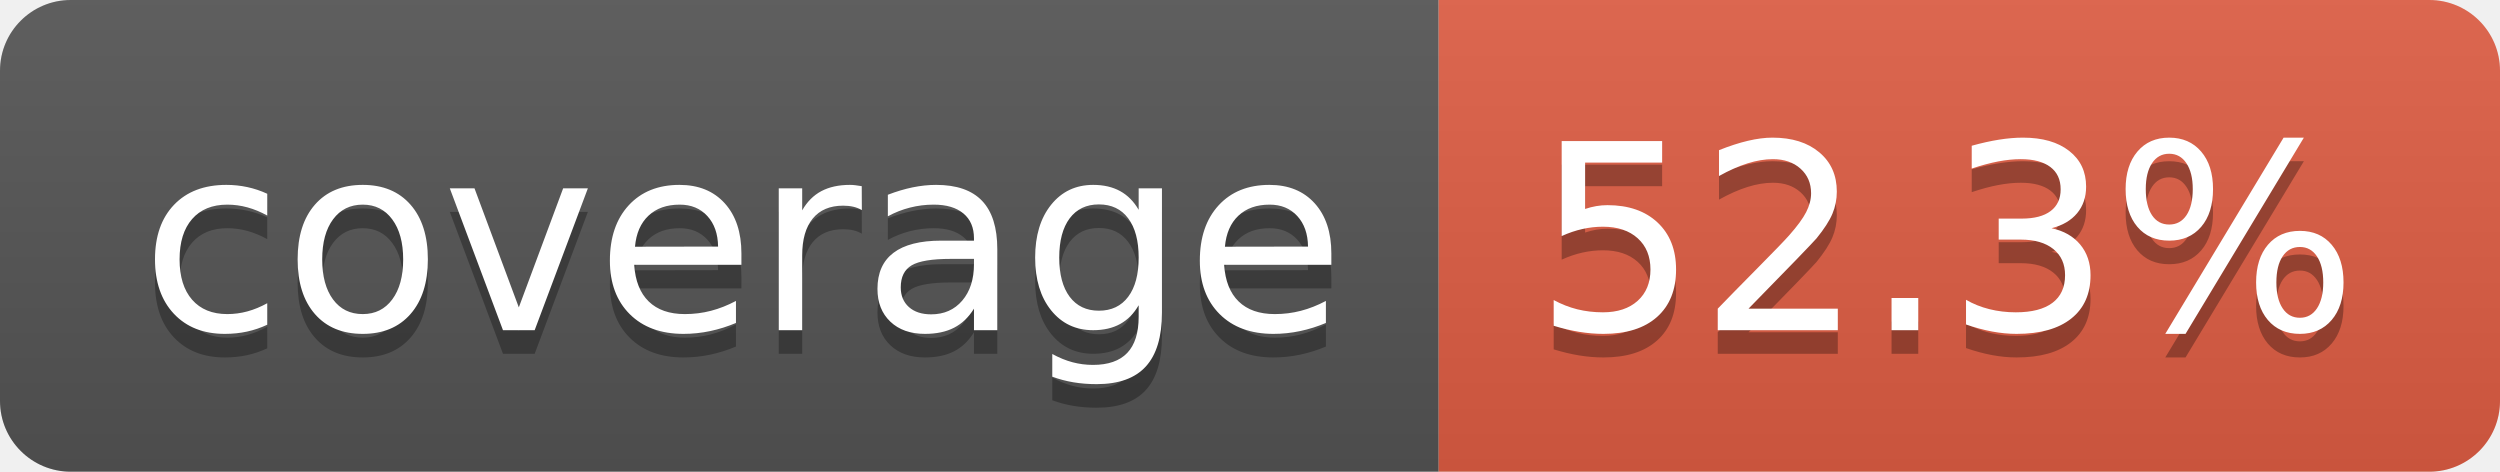
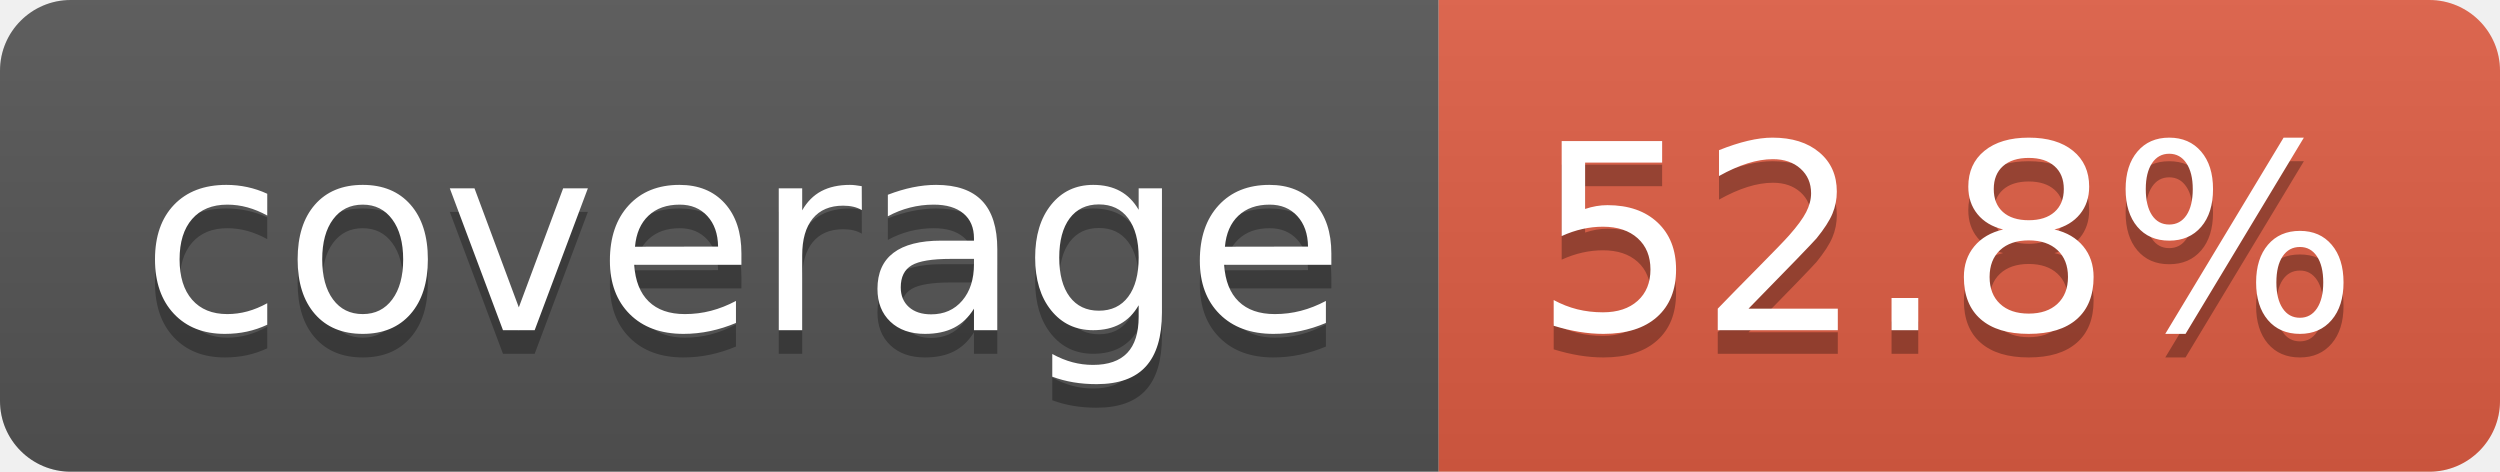
- <svg xmlns="http://www.w3.org/2000/svg" width="106" height="20" role="img" aria-label="coverage: 52.3%">
+ <svg xmlns="http://www.w3.org/2000/svg" width="106" height="20" role="img" aria-label="coverage: 52.8%">
  <linearGradient id="s" x2="0" y2="100%">
    <stop offset="0" stop-color="#bbb" stop-opacity=".1" />
    <stop offset="1" stop-opacity=".1" />
  </linearGradient>
  <clipPath id="r">
    <rect width="106" height="20" rx="3" fill="#fff" />
  </clipPath>
  <g clip-path="url(#r)">
    <rect width="61" height="20" fill="#555" />
    <rect x="61" width="45" height="20" fill="#e05d44" />
    <rect width="106" height="20" fill="url(#s)" />
  </g>
  <g fill="#fff" text-anchor="middle" font-family="Verdana,Geneva,DejaVu Sans,sans-serif" text-rendering="geometricPrecision" font-size="110">
    <text aria-hidden="true" x="315" y="150" fill="#010101" fill-opacity=".3" transform="scale(.1)" textLength="510">coverage</text>
    <text x="315" y="140" transform="scale(.1)" fill="#fff" textLength="510">coverage</text>
-     <text aria-hidden="true" x="825" y="150" fill="#010101" fill-opacity=".3" transform="scale(.1)" textLength="350">52.3%</text>
-     <text x="825" y="140" transform="scale(.1)" fill="#fff" textLength="350">52.3%</text>
+     <text aria-hidden="true" x="825" y="150" fill="#010101" fill-opacity=".3" transform="scale(.1)" textLength="350">52.8%</text>
+     <text x="825" y="140" transform="scale(.1)" fill="#fff" textLength="350">52.8%</text>
  </g>
</svg>
